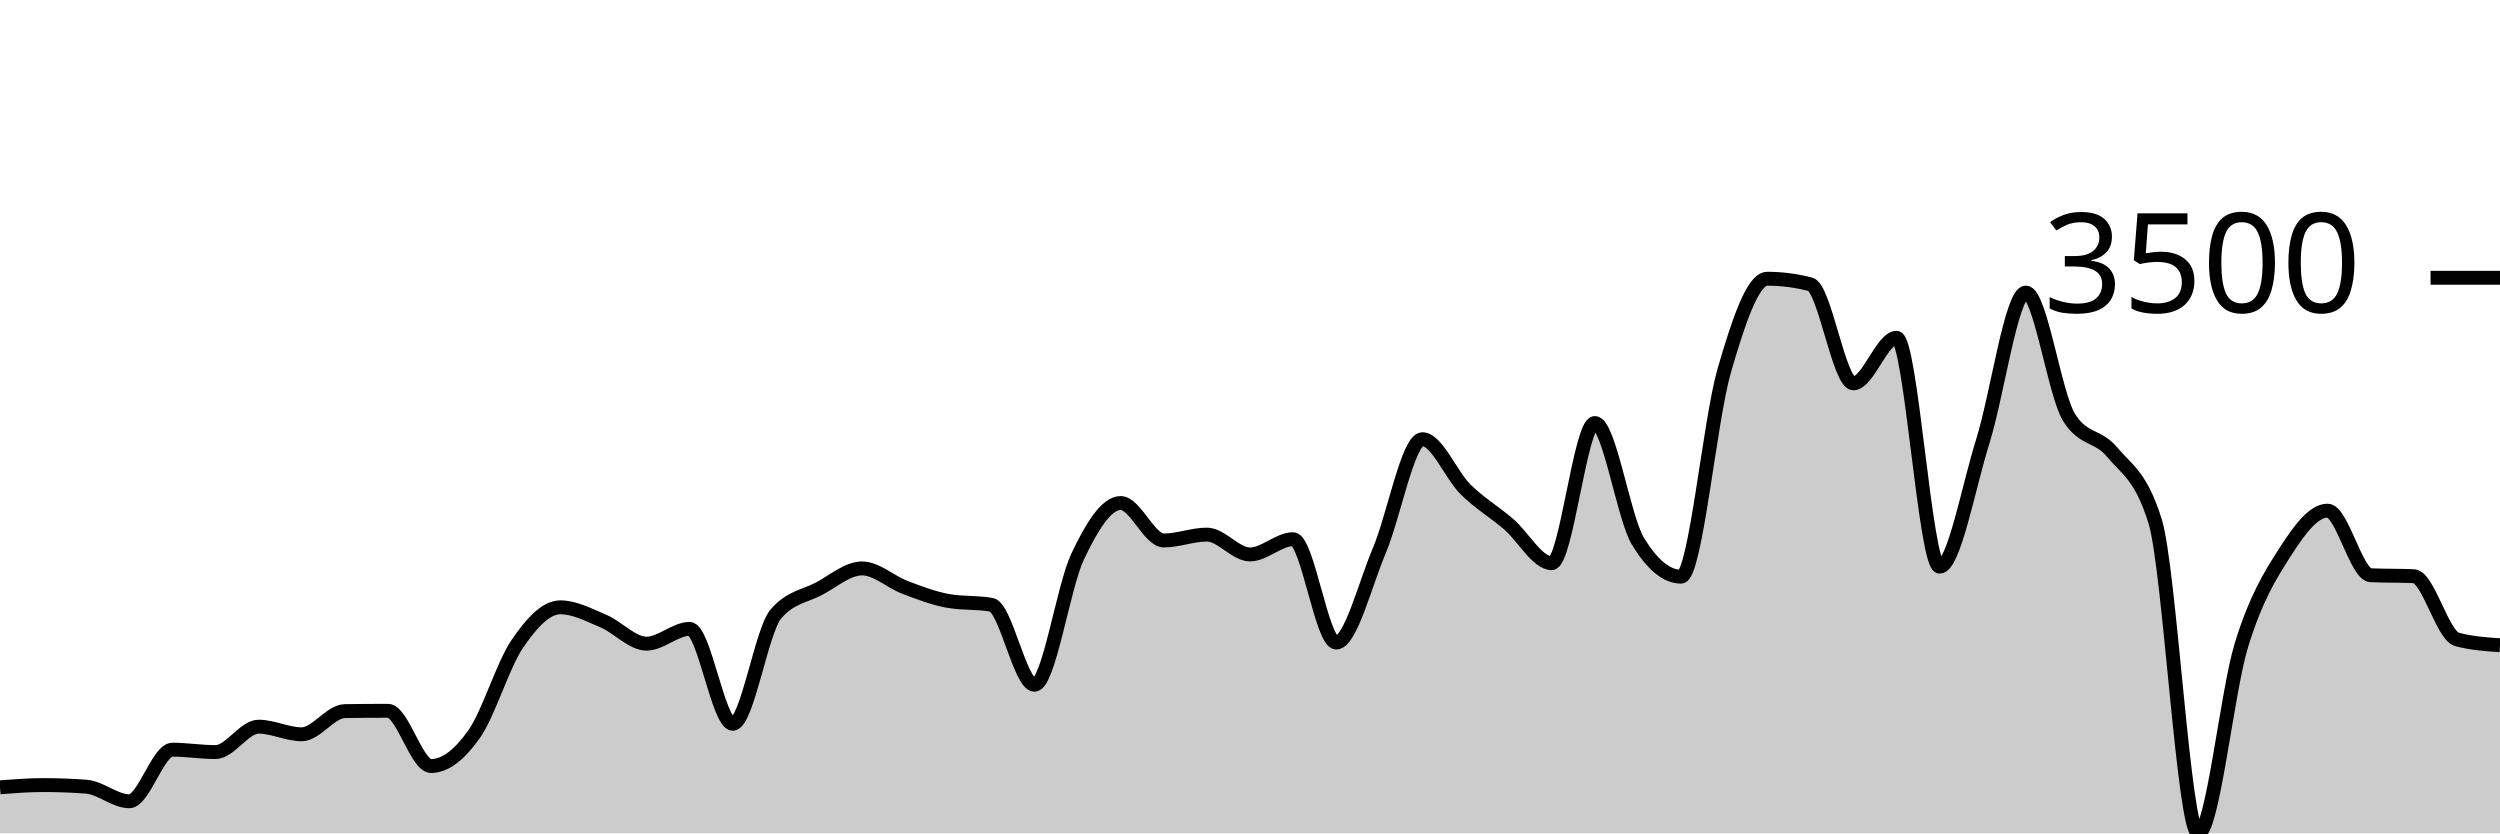
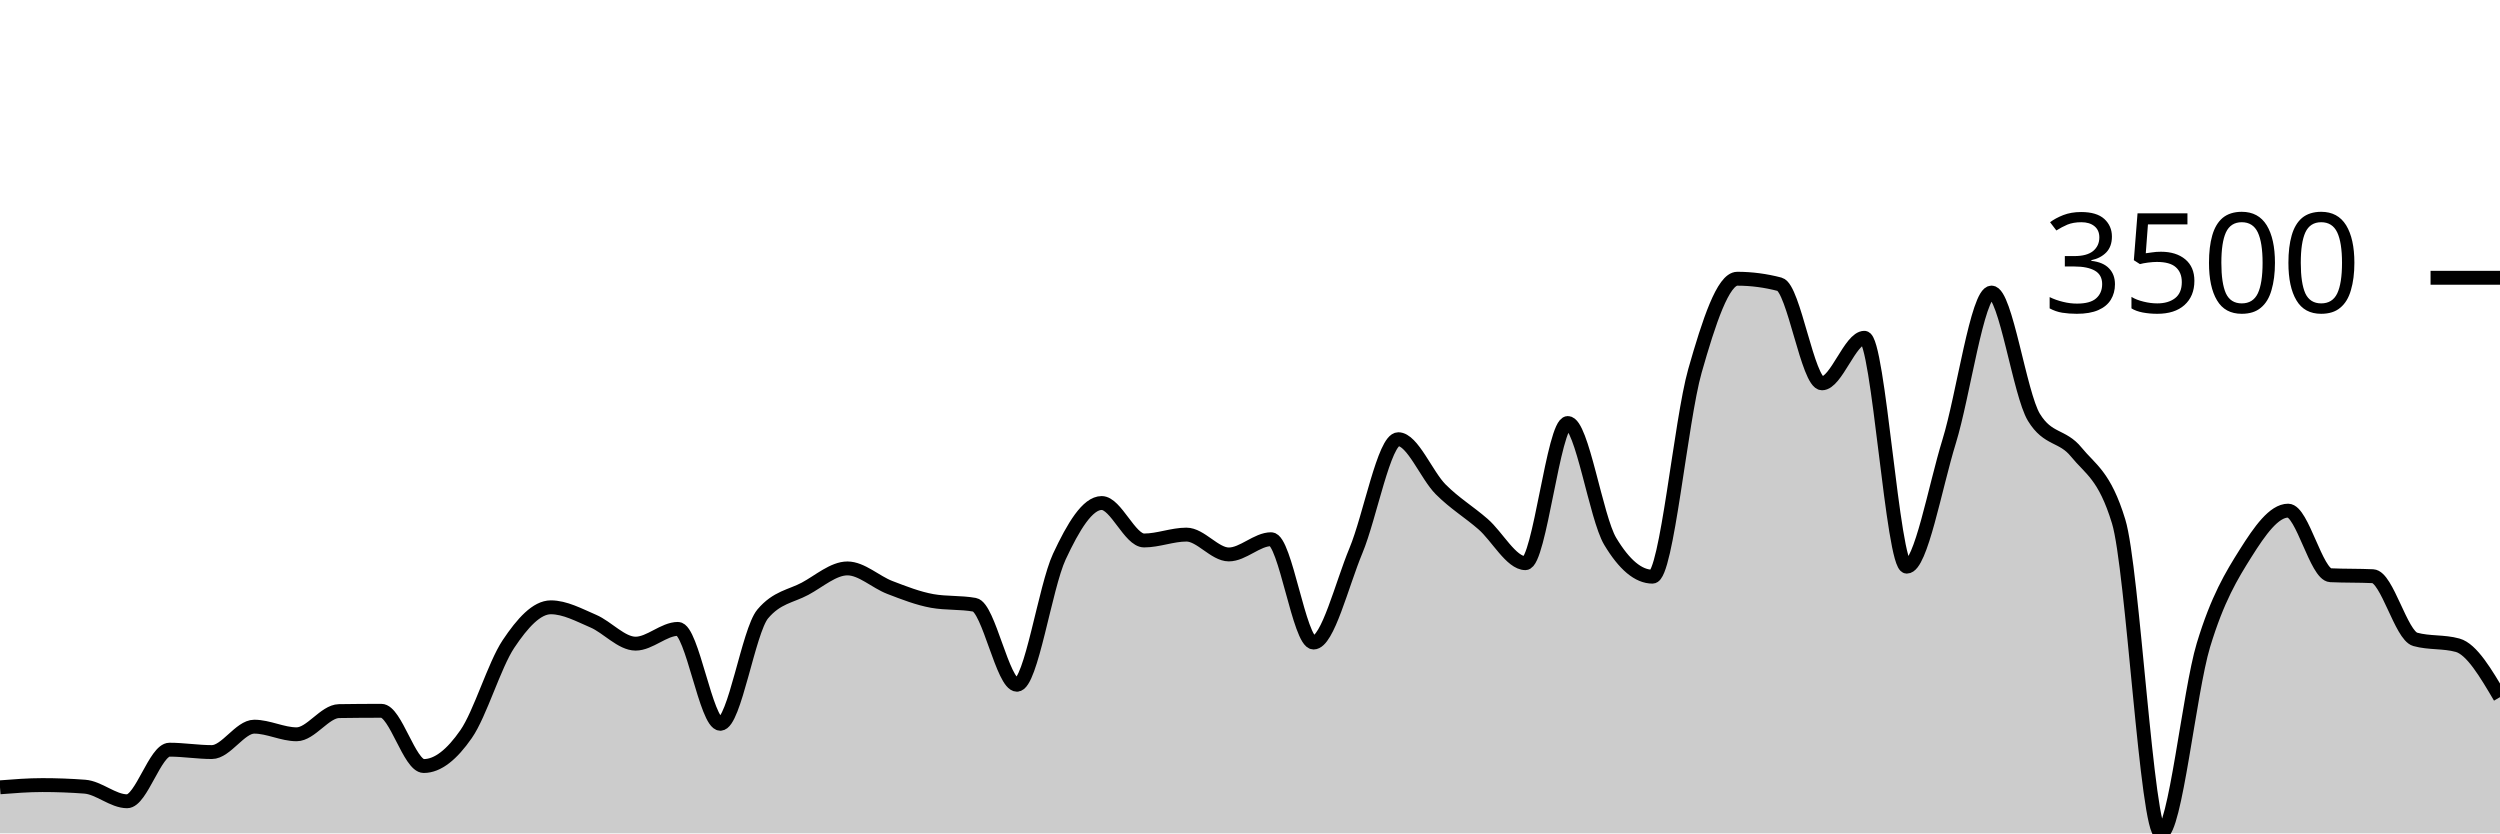
<svg xmlns="http://www.w3.org/2000/svg" viewBox="0 0 180 60">
  <g transform="translate(0,20)">
-     <path class="area" fill="rgba(0, 0, 0, 0.2)" d="M0,36.686C1.034,36.606,2.069,36.526,3.103,36.526C4.138,36.526,5.172,36.564,6.207,36.64C7.241,36.716,8.276,37.691,9.31,37.691C10.345,37.691,11.379,33.977,12.414,33.977C13.448,33.977,14.483,34.149,15.517,34.149C16.552,34.149,17.586,32.32,18.621,32.32C19.655,32.32,20.69,32.869,21.724,32.869C22.759,32.869,23.793,31.215,24.828,31.2C25.862,31.185,26.897,31.177,27.931,31.177C28.966,31.177,30,35.154,31.034,35.154C32.069,35.154,33.103,34.322,34.138,32.857C35.172,31.392,36.207,27.888,37.241,26.366C38.276,24.844,39.31,23.726,40.345,23.726C41.379,23.726,42.414,24.284,43.448,24.72C44.483,25.156,45.517,26.343,46.552,26.343C47.586,26.343,48.621,25.28,49.655,25.28C50.69,25.28,51.724,32.114,52.759,32.114C53.793,32.114,54.828,25.417,55.862,24.206C56.897,22.994,57.931,22.935,58.966,22.389C60,21.842,61.034,20.926,62.069,20.926C63.103,20.926,64.138,21.907,65.172,22.297C66.207,22.688,67.241,23.086,68.276,23.269C69.31,23.451,70.345,23.36,71.379,23.543C72.414,23.726,73.448,29.303,74.483,29.303C75.517,29.303,76.552,22.261,77.586,20.08C78.621,17.899,79.655,16.217,80.69,16.217C81.724,16.217,82.759,18.914,83.793,18.914C84.828,18.914,85.862,18.491,86.897,18.491C87.931,18.491,88.966,19.92,90,19.92C91.034,19.92,92.069,18.823,93.103,18.823C94.138,18.823,95.172,26.263,96.207,26.263C97.241,26.263,98.276,22.086,99.31,19.646C100.345,17.206,101.379,11.623,102.414,11.623C103.448,11.623,104.483,14.215,105.517,15.234C106.552,16.253,107.586,16.851,108.621,17.737C109.655,18.623,110.69,20.549,111.724,20.549C112.759,20.549,113.793,10.457,114.828,10.457C115.862,10.457,116.897,17.272,117.931,18.971C118.966,20.67,120,21.52,121.034,21.52C122.069,21.52,123.103,10.284,124.138,6.709C125.172,3.133,126.207,0.069,127.241,0.069C128.276,0.069,129.31,0.202,130.345,0.469C131.379,0.735,132.414,7.6,133.448,7.6C134.483,7.6,135.517,4.32,136.552,4.32C137.586,4.32,138.621,20.8,139.655,20.8C140.69,20.8,141.724,15.072,142.759,11.783C143.793,8.493,144.828,1.063,145.862,1.063C146.897,1.063,147.931,8.377,148.966,10.046C150,11.714,151.034,11.299,152.069,12.549C153.103,13.798,154.138,14.213,155.172,17.543C156.207,20.872,157.241,40,158.276,40C159.31,40,160.345,29.821,161.379,26.457C162.414,23.093,163.448,21.432,164.483,19.817C165.517,18.202,166.552,16.766,167.586,16.766C168.621,16.766,169.655,21.371,170.69,21.417C171.724,21.463,172.759,21.44,173.793,21.486C174.828,21.531,175.862,25.752,176.897,26.034C177.931,26.316,178.966,26.387,180,26.457L180,40C178.966,40,177.931,40,176.897,40C175.862,40,174.828,40,173.793,40C172.759,40,171.724,40,170.69,40C169.655,40,168.621,40,167.586,40C166.552,40,165.517,40,164.483,40C163.448,40,162.414,40,161.379,40C160.345,40,159.31,40,158.276,40C157.241,40,156.207,40,155.172,40C154.138,40,153.103,40,152.069,40C151.034,40,150,40,148.966,40C147.931,40,146.897,40,145.862,40C144.828,40,143.793,40,142.759,40C141.724,40,140.69,40,139.655,40C138.621,40,137.586,40,136.552,40C135.517,40,134.483,40,133.448,40C132.414,40,131.379,40,130.345,40C129.31,40,128.276,40,127.241,40C126.207,40,125.172,40,124.138,40C123.103,40,122.069,40,121.034,40C120,40,118.966,40,117.931,40C116.897,40,115.862,40,114.828,40C113.793,40,112.759,40,111.724,40C110.69,40,109.655,40,108.621,40C107.586,40,106.552,40,105.517,40C104.483,40,103.448,40,102.414,40C101.379,40,100.345,40,99.31,40C98.276,40,97.241,40,96.207,40C95.172,40,94.138,40,93.103,40C92.069,40,91.034,40,90,40C88.966,40,87.931,40,86.897,40C85.862,40,84.828,40,83.793,40C82.759,40,81.724,40,80.69,40C79.655,40,78.621,40,77.586,40C76.552,40,75.517,40,74.483,40C73.448,40,72.414,40,71.379,40C70.345,40,69.31,40,68.276,40C67.241,40,66.207,40,65.172,40C64.138,40,63.103,40,62.069,40C61.034,40,60,40,58.966,40C57.931,40,56.897,40,55.862,40C54.828,40,53.793,40,52.759,40C51.724,40,50.69,40,49.655,40C48.621,40,47.586,40,46.552,40C45.517,40,44.483,40,43.448,40C42.414,40,41.379,40,40.345,40C39.31,40,38.276,40,37.241,40C36.207,40,35.172,40,34.138,40C33.103,40,32.069,40,31.034,40C30,40,28.966,40,27.931,40C26.897,40,25.862,40,24.828,40C23.793,40,22.759,40,21.724,40C20.69,40,19.655,40,18.621,40C17.586,40,16.552,40,15.517,40C14.483,40,13.448,40,12.414,40C11.379,40,10.345,40,9.31,40C8.276,40,7.241,40,6.207,40C5.172,40,4.138,40,3.103,40C2.069,40,1.034,40,0,40Z" />
-     <path class="line" stroke="black" fill="none" d="M0,36.686C1.034,36.606,2.069,36.526,3.103,36.526C4.138,36.526,5.172,36.564,6.207,36.64C7.241,36.716,8.276,37.691,9.31,37.691C10.345,37.691,11.379,33.977,12.414,33.977C13.448,33.977,14.483,34.149,15.517,34.149C16.552,34.149,17.586,32.32,18.621,32.32C19.655,32.32,20.69,32.869,21.724,32.869C22.759,32.869,23.793,31.215,24.828,31.2C25.862,31.185,26.897,31.177,27.931,31.177C28.966,31.177,30,35.154,31.034,35.154C32.069,35.154,33.103,34.322,34.138,32.857C35.172,31.392,36.207,27.888,37.241,26.366C38.276,24.844,39.31,23.726,40.345,23.726C41.379,23.726,42.414,24.284,43.448,24.72C44.483,25.156,45.517,26.343,46.552,26.343C47.586,26.343,48.621,25.28,49.655,25.28C50.69,25.28,51.724,32.114,52.759,32.114C53.793,32.114,54.828,25.417,55.862,24.206C56.897,22.994,57.931,22.935,58.966,22.389C60,21.842,61.034,20.926,62.069,20.926C63.103,20.926,64.138,21.907,65.172,22.297C66.207,22.688,67.241,23.086,68.276,23.269C69.31,23.451,70.345,23.36,71.379,23.543C72.414,23.726,73.448,29.303,74.483,29.303C75.517,29.303,76.552,22.261,77.586,20.08C78.621,17.899,79.655,16.217,80.69,16.217C81.724,16.217,82.759,18.914,83.793,18.914C84.828,18.914,85.862,18.491,86.897,18.491C87.931,18.491,88.966,19.92,90,19.92C91.034,19.92,92.069,18.823,93.103,18.823C94.138,18.823,95.172,26.263,96.207,26.263C97.241,26.263,98.276,22.086,99.31,19.646C100.345,17.206,101.379,11.623,102.414,11.623C103.448,11.623,104.483,14.215,105.517,15.234C106.552,16.253,107.586,16.851,108.621,17.737C109.655,18.623,110.69,20.549,111.724,20.549C112.759,20.549,113.793,10.457,114.828,10.457C115.862,10.457,116.897,17.272,117.931,18.971C118.966,20.67,120,21.52,121.034,21.52C122.069,21.52,123.103,10.284,124.138,6.709C125.172,3.133,126.207,0.069,127.241,0.069C128.276,0.069,129.31,0.202,130.345,0.469C131.379,0.735,132.414,7.6,133.448,7.6C134.483,7.6,135.517,4.32,136.552,4.32C137.586,4.32,138.621,20.8,139.655,20.8C140.69,20.8,141.724,15.072,142.759,11.783C143.793,8.493,144.828,1.063,145.862,1.063C146.897,1.063,147.931,8.377,148.966,10.046C150,11.714,151.034,11.299,152.069,12.549C153.103,13.798,154.138,14.213,155.172,17.543C156.207,20.872,157.241,40,158.276,40C159.31,40,160.345,29.821,161.379,26.457C162.414,23.093,163.448,21.432,164.483,19.817C165.517,18.202,166.552,16.766,167.586,16.766C168.621,16.766,169.655,21.371,170.69,21.417C171.724,21.463,172.759,21.44,173.793,21.486C174.828,21.531,175.862,25.752,176.897,26.034C177.931,26.316,178.966,26.387,180,26.457" />
+     <path class="area" fill="rgba(0, 0, 0, 0.2)" d="M0,36.686C1.017,36.606,2.034,36.526,3.051,36.526C4.068,36.526,5.085,36.564,6.102,36.64C7.119,36.716,8.136,37.691,9.153,37.691C10.169,37.691,11.186,33.977,12.203,33.977C13.22,33.977,14.237,34.149,15.254,34.149C16.271,34.149,17.288,32.32,18.305,32.32C19.322,32.32,20.339,32.869,21.356,32.869C22.373,32.869,23.39,31.215,24.407,31.2C25.424,31.185,26.441,31.177,27.458,31.177C28.475,31.177,29.492,35.154,30.508,35.154C31.525,35.154,32.542,34.322,33.559,32.857C34.576,31.392,35.593,27.888,36.61,26.366C37.627,24.844,38.644,23.726,39.661,23.726C40.678,23.726,41.695,24.284,42.712,24.72C43.729,25.156,44.746,26.343,45.763,26.343C46.78,26.343,47.797,25.28,48.814,25.28C49.831,25.28,50.847,32.114,51.864,32.114C52.881,32.114,53.898,25.417,54.915,24.206C55.932,22.994,56.949,22.935,57.966,22.389C58.983,21.842,60,20.926,61.017,20.926C62.034,20.926,63.051,21.907,64.068,22.297C65.085,22.688,66.102,23.086,67.119,23.269C68.136,23.451,69.153,23.36,70.169,23.543C71.186,23.726,72.203,29.303,73.22,29.303C74.237,29.303,75.254,22.261,76.271,20.08C77.288,17.899,78.305,16.217,79.322,16.217C80.339,16.217,81.356,18.914,82.373,18.914C83.39,18.914,84.407,18.491,85.424,18.491C86.441,18.491,87.458,19.92,88.475,19.92C89.492,19.92,90.508,18.823,91.525,18.823C92.542,18.823,93.559,26.263,94.576,26.263C95.593,26.263,96.61,22.086,97.627,19.646C98.644,17.206,99.661,11.623,100.678,11.623C101.695,11.623,102.712,14.215,103.729,15.234C104.746,16.253,105.763,16.851,106.78,17.737C107.797,18.623,108.814,20.549,109.831,20.549C110.847,20.549,111.864,10.457,112.881,10.457C113.898,10.457,114.915,17.272,115.932,18.971C116.949,20.67,117.966,21.52,118.983,21.52C120,21.52,121.017,10.284,122.034,6.709C123.051,3.133,124.068,0.069,125.085,0.069C126.102,0.069,127.119,0.202,128.136,0.469C129.153,0.735,130.169,7.6,131.186,7.6C132.203,7.6,133.22,4.32,134.237,4.32C135.254,4.32,136.271,20.8,137.288,20.8C138.305,20.8,139.322,15.072,140.339,11.783C141.356,8.493,142.373,1.063,143.39,1.063C144.407,1.063,145.424,8.377,146.441,10.046C147.458,11.714,148.475,11.299,149.492,12.549C150.508,13.798,151.525,14.213,152.542,17.543C153.559,20.872,154.576,40,155.593,40C156.61,40,157.627,29.821,158.644,26.457C159.661,23.093,160.678,21.432,161.695,19.817C162.712,18.202,163.729,16.766,164.746,16.766C165.763,16.766,166.78,21.371,167.797,21.417C168.814,21.463,169.831,21.44,170.847,21.486C171.864,21.531,172.881,25.752,173.898,26.034C174.915,26.316,175.932,26.175,176.949,26.457C177.966,26.739,178.983,28.467,180,30.194L180,40C178.983,40,177.966,40,176.949,40C175.932,40,174.915,40,173.898,40C172.881,40,171.864,40,170.847,40C169.831,40,168.814,40,167.797,40C166.78,40,165.763,40,164.746,40C163.729,40,162.712,40,161.695,40C160.678,40,159.661,40,158.644,40C157.627,40,156.61,40,155.593,40C154.576,40,153.559,40,152.542,40C151.525,40,150.508,40,149.492,40C148.475,40,147.458,40,146.441,40C145.424,40,144.407,40,143.39,40C142.373,40,141.356,40,140.339,40C139.322,40,138.305,40,137.288,40C136.271,40,135.254,40,134.237,40C133.22,40,132.203,40,131.186,40C130.169,40,129.153,40,128.136,40C127.119,40,126.102,40,125.085,40C124.068,40,123.051,40,122.034,40C121.017,40,120,40,118.983,40C117.966,40,116.949,40,115.932,40C114.915,40,113.898,40,112.881,40C111.864,40,110.847,40,109.831,40C108.814,40,107.797,40,106.78,40C105.763,40,104.746,40,103.729,40C102.712,40,101.695,40,100.678,40C99.661,40,98.644,40,97.627,40C96.61,40,95.593,40,94.576,40C93.559,40,92.542,40,91.525,40C90.508,40,89.492,40,88.475,40C87.458,40,86.441,40,85.424,40C84.407,40,83.39,40,82.373,40C81.356,40,80.339,40,79.322,40C78.305,40,77.288,40,76.271,40C75.254,40,74.237,40,73.22,40C72.203,40,71.186,40,70.169,40C69.153,40,68.136,40,67.119,40C66.102,40,65.085,40,64.068,40C63.051,40,62.034,40,61.017,40C60,40,58.983,40,57.966,40C56.949,40,55.932,40,54.915,40C53.898,40,52.881,40,51.864,40C50.847,40,49.831,40,48.814,40C47.797,40,46.78,40,45.763,40C44.746,40,43.729,40,42.712,40C41.695,40,40.678,40,39.661,40C38.644,40,37.627,40,36.61,40C35.593,40,34.576,40,33.559,40C32.542,40,31.525,40,30.508,40C29.492,40,28.475,40,27.458,40C26.441,40,25.424,40,24.407,40C23.39,40,22.373,40,21.356,40C20.339,40,19.322,40,18.305,40C17.288,40,16.271,40,15.254,40C14.237,40,13.22,40,12.203,40C11.186,40,10.169,40,9.153,40C8.136,40,7.119,40,6.102,40C5.085,40,4.068,40,3.051,40C2.034,40,1.017,40,0,40Z" />
+     <path class="line" stroke="black" fill="none" d="M0,36.686C1.017,36.606,2.034,36.526,3.051,36.526C4.068,36.526,5.085,36.564,6.102,36.64C7.119,36.716,8.136,37.691,9.153,37.691C10.169,37.691,11.186,33.977,12.203,33.977C13.22,33.977,14.237,34.149,15.254,34.149C16.271,34.149,17.288,32.32,18.305,32.32C19.322,32.32,20.339,32.869,21.356,32.869C22.373,32.869,23.39,31.215,24.407,31.2C25.424,31.185,26.441,31.177,27.458,31.177C28.475,31.177,29.492,35.154,30.508,35.154C31.525,35.154,32.542,34.322,33.559,32.857C34.576,31.392,35.593,27.888,36.61,26.366C37.627,24.844,38.644,23.726,39.661,23.726C40.678,23.726,41.695,24.284,42.712,24.72C43.729,25.156,44.746,26.343,45.763,26.343C46.78,26.343,47.797,25.28,48.814,25.28C49.831,25.28,50.847,32.114,51.864,32.114C52.881,32.114,53.898,25.417,54.915,24.206C55.932,22.994,56.949,22.935,57.966,22.389C58.983,21.842,60,20.926,61.017,20.926C62.034,20.926,63.051,21.907,64.068,22.297C65.085,22.688,66.102,23.086,67.119,23.269C68.136,23.451,69.153,23.36,70.169,23.543C71.186,23.726,72.203,29.303,73.22,29.303C74.237,29.303,75.254,22.261,76.271,20.08C77.288,17.899,78.305,16.217,79.322,16.217C80.339,16.217,81.356,18.914,82.373,18.914C83.39,18.914,84.407,18.491,85.424,18.491C86.441,18.491,87.458,19.92,88.475,19.92C89.492,19.92,90.508,18.823,91.525,18.823C92.542,18.823,93.559,26.263,94.576,26.263C95.593,26.263,96.61,22.086,97.627,19.646C98.644,17.206,99.661,11.623,100.678,11.623C101.695,11.623,102.712,14.215,103.729,15.234C104.746,16.253,105.763,16.851,106.78,17.737C107.797,18.623,108.814,20.549,109.831,20.549C110.847,20.549,111.864,10.457,112.881,10.457C113.898,10.457,114.915,17.272,115.932,18.971C116.949,20.67,117.966,21.52,118.983,21.52C120,21.52,121.017,10.284,122.034,6.709C123.051,3.133,124.068,0.069,125.085,0.069C126.102,0.069,127.119,0.202,128.136,0.469C129.153,0.735,130.169,7.6,131.186,7.6C132.203,7.6,133.22,4.32,134.237,4.32C135.254,4.32,136.271,20.8,137.288,20.8C138.305,20.8,139.322,15.072,140.339,11.783C141.356,8.493,142.373,1.063,143.39,1.063C144.407,1.063,145.424,8.377,146.441,10.046C147.458,11.714,148.475,11.299,149.492,12.549C150.508,13.798,151.525,14.213,152.542,17.543C153.559,20.872,154.576,40,155.593,40C156.61,40,157.627,29.821,158.644,26.457C159.661,23.093,160.678,21.432,161.695,19.817C162.712,18.202,163.729,16.766,164.746,16.766C165.763,16.766,166.78,21.371,167.797,21.417C168.814,21.463,169.831,21.44,170.847,21.486C171.864,21.531,172.881,25.752,173.898,26.034C174.915,26.316,175.932,26.175,176.949,26.457C177.966,26.739,178.983,28.467,180,30.194" />
    <path class="axis-ceiling" stroke-width="1" stroke="black" fill="none" d="M175,0L180,0" />
    <text class="axis-ceiling-label" font-family="sans-serif" text-anchor="end" font-size="10px" x="170" y="2.5">3500</text>
  </g>
</svg>
